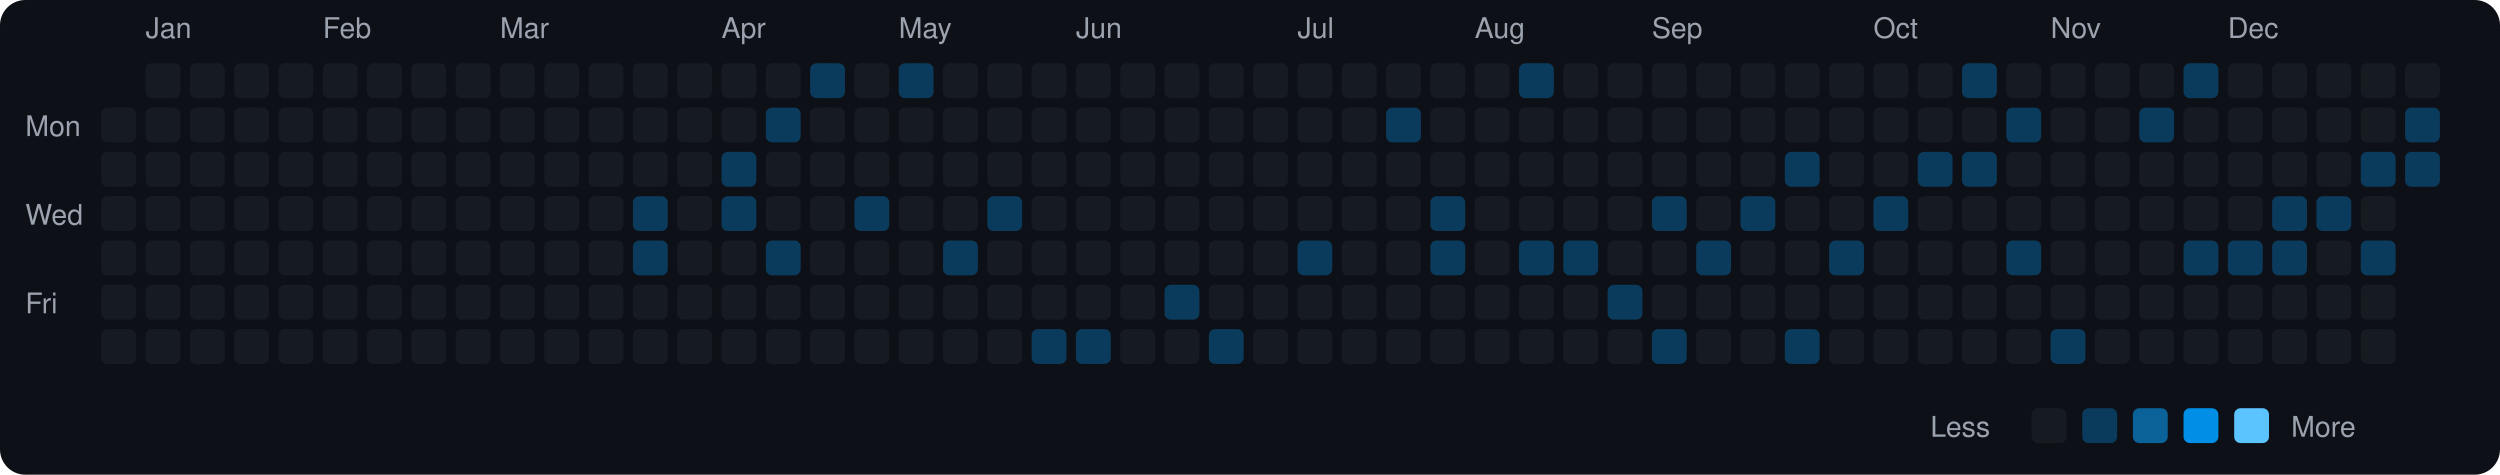
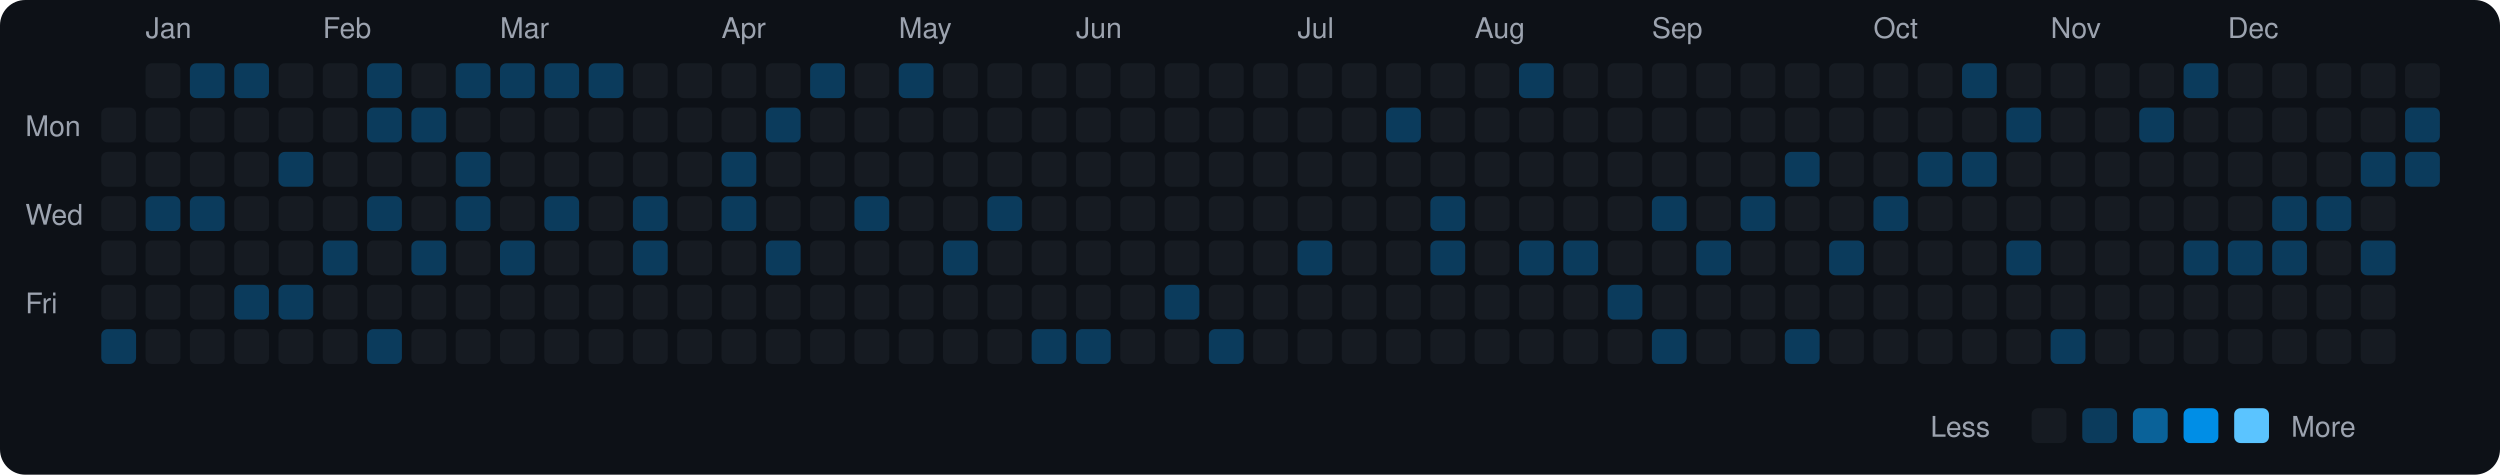
<svg xmlns="http://www.w3.org/2000/svg" viewBox="0 0 790 150" width="790" height="150">
  <rect width="790" height="150" fill="#0d1117" rx="8" ry="8" />
  <text x="8" y="43" fill="#9ca3af" font-size="9" font-family="-apple-system, BlinkMacSystemFont, 'Segoe UI', Helvetica, Arial, sans-serif">Mon</text>
  <text x="8" y="71" fill="#9ca3af" font-size="9" font-family="-apple-system, BlinkMacSystemFont, 'Segoe UI', Helvetica, Arial, sans-serif">Wed</text>
  <text x="8" y="99" fill="#9ca3af" font-size="9" font-family="-apple-system, BlinkMacSystemFont, 'Segoe UI', Helvetica, Arial, sans-serif">Fri</text>
  <rect x="32" y="34" width="11" height="11" rx="2" ry="2" fill="#161b22">
    </rect>
  <rect x="32" y="48" width="11" height="11" rx="2" ry="2" fill="#161b22">
    </rect>
  <rect x="32" y="62" width="11" height="11" rx="2" ry="2" fill="#161b22">
    </rect>
  <rect x="32" y="76" width="11" height="11" rx="2" ry="2" fill="#161b22">
    </rect>
  <rect x="32" y="90" width="11" height="11" rx="2" ry="2" fill="#161b22">
    </rect>
-   <rect x="32" y="104" width="11" height="11" rx="2" ry="2" fill="#161b22">
+   <rect x="32" y="104" width="11" height="11" rx="2" ry="2" fill="#0b3b5c">
    </rect>
  <text x="46" y="12" fill="#9ca3af" font-size="9" font-family="-apple-system, BlinkMacSystemFont, 'Segoe UI', Helvetica, Arial, sans-serif">Jan</text>
  <rect x="46" y="20" width="11" height="11" rx="2" ry="2" fill="#161b22">
    </rect>
  <rect x="46" y="34" width="11" height="11" rx="2" ry="2" fill="#161b22">
    </rect>
  <rect x="46" y="48" width="11" height="11" rx="2" ry="2" fill="#161b22">
    </rect>
-   <rect x="46" y="62" width="11" height="11" rx="2" ry="2" fill="#161b22">
+   <rect x="46" y="62" width="11" height="11" rx="2" ry="2" fill="#0b3b5c">
    </rect>
  <rect x="46" y="76" width="11" height="11" rx="2" ry="2" fill="#161b22">
    </rect>
  <rect x="46" y="90" width="11" height="11" rx="2" ry="2" fill="#161b22">
    </rect>
  <rect x="46" y="104" width="11" height="11" rx="2" ry="2" fill="#161b22">
    </rect>
-   <rect x="60" y="20" width="11" height="11" rx="2" ry="2" fill="#161b22">
+   <rect x="60" y="20" width="11" height="11" rx="2" ry="2" fill="#0b3b5c">
    </rect>
  <rect x="60" y="34" width="11" height="11" rx="2" ry="2" fill="#161b22">
    </rect>
  <rect x="60" y="48" width="11" height="11" rx="2" ry="2" fill="#161b22">
    </rect>
-   <rect x="60" y="62" width="11" height="11" rx="2" ry="2" fill="#161b22">
+   <rect x="60" y="62" width="11" height="11" rx="2" ry="2" fill="#0b3b5c">
    </rect>
  <rect x="60" y="76" width="11" height="11" rx="2" ry="2" fill="#161b22">
    </rect>
  <rect x="60" y="90" width="11" height="11" rx="2" ry="2" fill="#161b22">
    </rect>
  <rect x="60" y="104" width="11" height="11" rx="2" ry="2" fill="#161b22">
    </rect>
-   <rect x="74" y="20" width="11" height="11" rx="2" ry="2" fill="#161b22">
+   <rect x="74" y="20" width="11" height="11" rx="2" ry="2" fill="#0b3b5c">
    </rect>
  <rect x="74" y="34" width="11" height="11" rx="2" ry="2" fill="#161b22">
    </rect>
  <rect x="74" y="48" width="11" height="11" rx="2" ry="2" fill="#161b22">
    </rect>
  <rect x="74" y="62" width="11" height="11" rx="2" ry="2" fill="#161b22">
    </rect>
  <rect x="74" y="76" width="11" height="11" rx="2" ry="2" fill="#161b22">
    </rect>
-   <rect x="74" y="90" width="11" height="11" rx="2" ry="2" fill="#161b22">
+   <rect x="74" y="90" width="11" height="11" rx="2" ry="2" fill="#0b3b5c">
    </rect>
  <rect x="74" y="104" width="11" height="11" rx="2" ry="2" fill="#161b22">
    </rect>
  <rect x="88" y="20" width="11" height="11" rx="2" ry="2" fill="#161b22">
    </rect>
  <rect x="88" y="34" width="11" height="11" rx="2" ry="2" fill="#161b22">
    </rect>
-   <rect x="88" y="48" width="11" height="11" rx="2" ry="2" fill="#161b22">
+   <rect x="88" y="48" width="11" height="11" rx="2" ry="2" fill="#0b3b5c">
    </rect>
  <rect x="88" y="62" width="11" height="11" rx="2" ry="2" fill="#161b22">
    </rect>
  <rect x="88" y="76" width="11" height="11" rx="2" ry="2" fill="#161b22">
    </rect>
-   <rect x="88" y="90" width="11" height="11" rx="2" ry="2" fill="#161b22">
+   <rect x="88" y="90" width="11" height="11" rx="2" ry="2" fill="#0b3b5c">
    </rect>
  <rect x="88" y="104" width="11" height="11" rx="2" ry="2" fill="#161b22">
    </rect>
  <text x="102" y="12" fill="#9ca3af" font-size="9" font-family="-apple-system, BlinkMacSystemFont, 'Segoe UI', Helvetica, Arial, sans-serif">Feb</text>
  <rect x="102" y="20" width="11" height="11" rx="2" ry="2" fill="#161b22">
    </rect>
  <rect x="102" y="34" width="11" height="11" rx="2" ry="2" fill="#161b22">
    </rect>
  <rect x="102" y="48" width="11" height="11" rx="2" ry="2" fill="#161b22">
    </rect>
  <rect x="102" y="62" width="11" height="11" rx="2" ry="2" fill="#161b22">
    </rect>
-   <rect x="102" y="76" width="11" height="11" rx="2" ry="2" fill="#161b22">
+   <rect x="102" y="76" width="11" height="11" rx="2" ry="2" fill="#0b3b5c">
    </rect>
  <rect x="102" y="90" width="11" height="11" rx="2" ry="2" fill="#161b22">
    </rect>
  <rect x="102" y="104" width="11" height="11" rx="2" ry="2" fill="#161b22">
    </rect>
-   <rect x="116" y="20" width="11" height="11" rx="2" ry="2" fill="#161b22">
-     </rect>
-   <rect x="116" y="34" width="11" height="11" rx="2" ry="2" fill="#161b22">
+   <rect x="116" y="20" width="11" height="11" rx="2" ry="2" fill="#0b3b5c">
+     </rect>
+   <rect x="116" y="34" width="11" height="11" rx="2" ry="2" fill="#0b3b5c">
    </rect>
  <rect x="116" y="48" width="11" height="11" rx="2" ry="2" fill="#161b22">
    </rect>
-   <rect x="116" y="62" width="11" height="11" rx="2" ry="2" fill="#161b22">
+   <rect x="116" y="62" width="11" height="11" rx="2" ry="2" fill="#0b3b5c">
    </rect>
  <rect x="116" y="76" width="11" height="11" rx="2" ry="2" fill="#161b22">
    </rect>
  <rect x="116" y="90" width="11" height="11" rx="2" ry="2" fill="#161b22">
    </rect>
-   <rect x="116" y="104" width="11" height="11" rx="2" ry="2" fill="#161b22">
+   <rect x="116" y="104" width="11" height="11" rx="2" ry="2" fill="#0b3b5c">
    </rect>
  <rect x="130" y="20" width="11" height="11" rx="2" ry="2" fill="#161b22">
    </rect>
-   <rect x="130" y="34" width="11" height="11" rx="2" ry="2" fill="#161b22">
+   <rect x="130" y="34" width="11" height="11" rx="2" ry="2" fill="#0b3b5c">
    </rect>
  <rect x="130" y="48" width="11" height="11" rx="2" ry="2" fill="#161b22">
    </rect>
  <rect x="130" y="62" width="11" height="11" rx="2" ry="2" fill="#161b22">
    </rect>
-   <rect x="130" y="76" width="11" height="11" rx="2" ry="2" fill="#161b22">
+   <rect x="130" y="76" width="11" height="11" rx="2" ry="2" fill="#0b3b5c">
    </rect>
  <rect x="130" y="90" width="11" height="11" rx="2" ry="2" fill="#161b22">
    </rect>
  <rect x="130" y="104" width="11" height="11" rx="2" ry="2" fill="#161b22">
    </rect>
-   <rect x="144" y="20" width="11" height="11" rx="2" ry="2" fill="#161b22">
+   <rect x="144" y="20" width="11" height="11" rx="2" ry="2" fill="#0b3b5c">
    </rect>
  <rect x="144" y="34" width="11" height="11" rx="2" ry="2" fill="#161b22">
    </rect>
-   <rect x="144" y="48" width="11" height="11" rx="2" ry="2" fill="#161b22">
-     </rect>
-   <rect x="144" y="62" width="11" height="11" rx="2" ry="2" fill="#161b22">
+   <rect x="144" y="48" width="11" height="11" rx="2" ry="2" fill="#0b3b5c">
+     </rect>
+   <rect x="144" y="62" width="11" height="11" rx="2" ry="2" fill="#0b3b5c">
    </rect>
  <rect x="144" y="76" width="11" height="11" rx="2" ry="2" fill="#161b22">
    </rect>
  <rect x="144" y="90" width="11" height="11" rx="2" ry="2" fill="#161b22">
    </rect>
  <rect x="144" y="104" width="11" height="11" rx="2" ry="2" fill="#161b22">
    </rect>
  <text x="158" y="12" fill="#9ca3af" font-size="9" font-family="-apple-system, BlinkMacSystemFont, 'Segoe UI', Helvetica, Arial, sans-serif">Mar</text>
-   <rect x="158" y="20" width="11" height="11" rx="2" ry="2" fill="#161b22">
+   <rect x="158" y="20" width="11" height="11" rx="2" ry="2" fill="#0b3b5c">
    </rect>
  <rect x="158" y="34" width="11" height="11" rx="2" ry="2" fill="#161b22">
    </rect>
  <rect x="158" y="48" width="11" height="11" rx="2" ry="2" fill="#161b22">
    </rect>
  <rect x="158" y="62" width="11" height="11" rx="2" ry="2" fill="#161b22">
    </rect>
-   <rect x="158" y="76" width="11" height="11" rx="2" ry="2" fill="#161b22">
+   <rect x="158" y="76" width="11" height="11" rx="2" ry="2" fill="#0b3b5c">
    </rect>
  <rect x="158" y="90" width="11" height="11" rx="2" ry="2" fill="#161b22">
    </rect>
  <rect x="158" y="104" width="11" height="11" rx="2" ry="2" fill="#161b22">
    </rect>
-   <rect x="172" y="20" width="11" height="11" rx="2" ry="2" fill="#161b22">
+   <rect x="172" y="20" width="11" height="11" rx="2" ry="2" fill="#0b3b5c">
    </rect>
  <rect x="172" y="34" width="11" height="11" rx="2" ry="2" fill="#161b22">
    </rect>
  <rect x="172" y="48" width="11" height="11" rx="2" ry="2" fill="#161b22">
    </rect>
-   <rect x="172" y="62" width="11" height="11" rx="2" ry="2" fill="#161b22">
+   <rect x="172" y="62" width="11" height="11" rx="2" ry="2" fill="#0b3b5c">
    </rect>
  <rect x="172" y="76" width="11" height="11" rx="2" ry="2" fill="#161b22">
    </rect>
  <rect x="172" y="90" width="11" height="11" rx="2" ry="2" fill="#161b22">
    </rect>
  <rect x="172" y="104" width="11" height="11" rx="2" ry="2" fill="#161b22">
    </rect>
-   <rect x="186" y="20" width="11" height="11" rx="2" ry="2" fill="#161b22">
+   <rect x="186" y="20" width="11" height="11" rx="2" ry="2" fill="#0b3b5c">
    </rect>
  <rect x="186" y="34" width="11" height="11" rx="2" ry="2" fill="#161b22">
    </rect>
  <rect x="186" y="48" width="11" height="11" rx="2" ry="2" fill="#161b22">
    </rect>
  <rect x="186" y="62" width="11" height="11" rx="2" ry="2" fill="#161b22">
    </rect>
  <rect x="186" y="76" width="11" height="11" rx="2" ry="2" fill="#161b22">
    </rect>
  <rect x="186" y="90" width="11" height="11" rx="2" ry="2" fill="#161b22">
    </rect>
  <rect x="186" y="104" width="11" height="11" rx="2" ry="2" fill="#161b22">
    </rect>
  <rect x="200" y="20" width="11" height="11" rx="2" ry="2" fill="#161b22">
    </rect>
  <rect x="200" y="34" width="11" height="11" rx="2" ry="2" fill="#161b22">
    </rect>
  <rect x="200" y="48" width="11" height="11" rx="2" ry="2" fill="#161b22">
    </rect>
  <rect x="200" y="62" width="11" height="11" rx="2" ry="2" fill="#0b3b5c">
    </rect>
  <rect x="200" y="76" width="11" height="11" rx="2" ry="2" fill="#0b3b5c">
    </rect>
  <rect x="200" y="90" width="11" height="11" rx="2" ry="2" fill="#161b22">
    </rect>
  <rect x="200" y="104" width="11" height="11" rx="2" ry="2" fill="#161b22">
    </rect>
  <rect x="214" y="20" width="11" height="11" rx="2" ry="2" fill="#161b22">
    </rect>
  <rect x="214" y="34" width="11" height="11" rx="2" ry="2" fill="#161b22">
    </rect>
  <rect x="214" y="48" width="11" height="11" rx="2" ry="2" fill="#161b22">
    </rect>
  <rect x="214" y="62" width="11" height="11" rx="2" ry="2" fill="#161b22">
    </rect>
  <rect x="214" y="76" width="11" height="11" rx="2" ry="2" fill="#161b22">
    </rect>
  <rect x="214" y="90" width="11" height="11" rx="2" ry="2" fill="#161b22">
    </rect>
  <rect x="214" y="104" width="11" height="11" rx="2" ry="2" fill="#161b22">
    </rect>
  <text x="228" y="12" fill="#9ca3af" font-size="9" font-family="-apple-system, BlinkMacSystemFont, 'Segoe UI', Helvetica, Arial, sans-serif">Apr</text>
  <rect x="228" y="20" width="11" height="11" rx="2" ry="2" fill="#161b22">
    </rect>
  <rect x="228" y="34" width="11" height="11" rx="2" ry="2" fill="#161b22">
    </rect>
  <rect x="228" y="48" width="11" height="11" rx="2" ry="2" fill="#0b3b5c">
    </rect>
  <rect x="228" y="62" width="11" height="11" rx="2" ry="2" fill="#0b3b5c">
    </rect>
  <rect x="228" y="76" width="11" height="11" rx="2" ry="2" fill="#161b22">
    </rect>
  <rect x="228" y="90" width="11" height="11" rx="2" ry="2" fill="#161b22">
    </rect>
  <rect x="228" y="104" width="11" height="11" rx="2" ry="2" fill="#161b22">
    </rect>
  <rect x="242" y="20" width="11" height="11" rx="2" ry="2" fill="#161b22">
    </rect>
  <rect x="242" y="34" width="11" height="11" rx="2" ry="2" fill="#0b3b5c">
    </rect>
  <rect x="242" y="48" width="11" height="11" rx="2" ry="2" fill="#161b22">
    </rect>
  <rect x="242" y="62" width="11" height="11" rx="2" ry="2" fill="#161b22">
    </rect>
  <rect x="242" y="76" width="11" height="11" rx="2" ry="2" fill="#0b3b5c">
    </rect>
  <rect x="242" y="90" width="11" height="11" rx="2" ry="2" fill="#161b22">
    </rect>
  <rect x="242" y="104" width="11" height="11" rx="2" ry="2" fill="#161b22">
    </rect>
  <rect x="256" y="20" width="11" height="11" rx="2" ry="2" fill="#0b3b5c">
    </rect>
  <rect x="256" y="34" width="11" height="11" rx="2" ry="2" fill="#161b22">
    </rect>
  <rect x="256" y="48" width="11" height="11" rx="2" ry="2" fill="#161b22">
    </rect>
  <rect x="256" y="62" width="11" height="11" rx="2" ry="2" fill="#161b22">
    </rect>
  <rect x="256" y="76" width="11" height="11" rx="2" ry="2" fill="#161b22">
    </rect>
  <rect x="256" y="90" width="11" height="11" rx="2" ry="2" fill="#161b22">
    </rect>
  <rect x="256" y="104" width="11" height="11" rx="2" ry="2" fill="#161b22">
    </rect>
  <rect x="270" y="20" width="11" height="11" rx="2" ry="2" fill="#161b22">
    </rect>
  <rect x="270" y="34" width="11" height="11" rx="2" ry="2" fill="#161b22">
    </rect>
  <rect x="270" y="48" width="11" height="11" rx="2" ry="2" fill="#161b22">
    </rect>
  <rect x="270" y="62" width="11" height="11" rx="2" ry="2" fill="#0b3b5c">
    </rect>
  <rect x="270" y="76" width="11" height="11" rx="2" ry="2" fill="#161b22">
    </rect>
  <rect x="270" y="90" width="11" height="11" rx="2" ry="2" fill="#161b22">
    </rect>
  <rect x="270" y="104" width="11" height="11" rx="2" ry="2" fill="#161b22">
    </rect>
  <text x="284" y="12" fill="#9ca3af" font-size="9" font-family="-apple-system, BlinkMacSystemFont, 'Segoe UI', Helvetica, Arial, sans-serif">May</text>
  <rect x="284" y="20" width="11" height="11" rx="2" ry="2" fill="#0b3b5c">
    </rect>
  <rect x="284" y="34" width="11" height="11" rx="2" ry="2" fill="#161b22">
    </rect>
  <rect x="284" y="48" width="11" height="11" rx="2" ry="2" fill="#161b22">
    </rect>
  <rect x="284" y="62" width="11" height="11" rx="2" ry="2" fill="#161b22">
    </rect>
  <rect x="284" y="76" width="11" height="11" rx="2" ry="2" fill="#161b22">
    </rect>
  <rect x="284" y="90" width="11" height="11" rx="2" ry="2" fill="#161b22">
    </rect>
  <rect x="284" y="104" width="11" height="11" rx="2" ry="2" fill="#161b22">
    </rect>
  <rect x="298" y="20" width="11" height="11" rx="2" ry="2" fill="#161b22">
    </rect>
  <rect x="298" y="34" width="11" height="11" rx="2" ry="2" fill="#161b22">
    </rect>
  <rect x="298" y="48" width="11" height="11" rx="2" ry="2" fill="#161b22">
    </rect>
  <rect x="298" y="62" width="11" height="11" rx="2" ry="2" fill="#161b22">
    </rect>
  <rect x="298" y="76" width="11" height="11" rx="2" ry="2" fill="#0b3b5c">
    </rect>
  <rect x="298" y="90" width="11" height="11" rx="2" ry="2" fill="#161b22">
    </rect>
  <rect x="298" y="104" width="11" height="11" rx="2" ry="2" fill="#161b22">
    </rect>
  <rect x="312" y="20" width="11" height="11" rx="2" ry="2" fill="#161b22">
    </rect>
  <rect x="312" y="34" width="11" height="11" rx="2" ry="2" fill="#161b22">
    </rect>
  <rect x="312" y="48" width="11" height="11" rx="2" ry="2" fill="#161b22">
    </rect>
  <rect x="312" y="62" width="11" height="11" rx="2" ry="2" fill="#0b3b5c">
    </rect>
  <rect x="312" y="76" width="11" height="11" rx="2" ry="2" fill="#161b22">
    </rect>
  <rect x="312" y="90" width="11" height="11" rx="2" ry="2" fill="#161b22">
    </rect>
  <rect x="312" y="104" width="11" height="11" rx="2" ry="2" fill="#161b22">
    </rect>
  <rect x="326" y="20" width="11" height="11" rx="2" ry="2" fill="#161b22">
    </rect>
  <rect x="326" y="34" width="11" height="11" rx="2" ry="2" fill="#161b22">
    </rect>
  <rect x="326" y="48" width="11" height="11" rx="2" ry="2" fill="#161b22">
    </rect>
  <rect x="326" y="62" width="11" height="11" rx="2" ry="2" fill="#161b22">
    </rect>
  <rect x="326" y="76" width="11" height="11" rx="2" ry="2" fill="#161b22">
    </rect>
  <rect x="326" y="90" width="11" height="11" rx="2" ry="2" fill="#161b22">
    </rect>
  <rect x="326" y="104" width="11" height="11" rx="2" ry="2" fill="#0b3b5c">
    </rect>
  <text x="340" y="12" fill="#9ca3af" font-size="9" font-family="-apple-system, BlinkMacSystemFont, 'Segoe UI', Helvetica, Arial, sans-serif">Jun</text>
  <rect x="340" y="20" width="11" height="11" rx="2" ry="2" fill="#161b22">
    </rect>
  <rect x="340" y="34" width="11" height="11" rx="2" ry="2" fill="#161b22">
    </rect>
  <rect x="340" y="48" width="11" height="11" rx="2" ry="2" fill="#161b22">
    </rect>
  <rect x="340" y="62" width="11" height="11" rx="2" ry="2" fill="#161b22">
    </rect>
  <rect x="340" y="76" width="11" height="11" rx="2" ry="2" fill="#161b22">
    </rect>
  <rect x="340" y="90" width="11" height="11" rx="2" ry="2" fill="#161b22">
    </rect>
  <rect x="340" y="104" width="11" height="11" rx="2" ry="2" fill="#0b3b5c">
    </rect>
  <rect x="354" y="20" width="11" height="11" rx="2" ry="2" fill="#161b22">
    </rect>
  <rect x="354" y="34" width="11" height="11" rx="2" ry="2" fill="#161b22">
    </rect>
  <rect x="354" y="48" width="11" height="11" rx="2" ry="2" fill="#161b22">
    </rect>
  <rect x="354" y="62" width="11" height="11" rx="2" ry="2" fill="#161b22">
    </rect>
  <rect x="354" y="76" width="11" height="11" rx="2" ry="2" fill="#161b22">
    </rect>
  <rect x="354" y="90" width="11" height="11" rx="2" ry="2" fill="#161b22">
    </rect>
  <rect x="354" y="104" width="11" height="11" rx="2" ry="2" fill="#161b22">
    </rect>
  <rect x="368" y="20" width="11" height="11" rx="2" ry="2" fill="#161b22">
    </rect>
  <rect x="368" y="34" width="11" height="11" rx="2" ry="2" fill="#161b22">
    </rect>
  <rect x="368" y="48" width="11" height="11" rx="2" ry="2" fill="#161b22">
    </rect>
  <rect x="368" y="62" width="11" height="11" rx="2" ry="2" fill="#161b22">
    </rect>
  <rect x="368" y="76" width="11" height="11" rx="2" ry="2" fill="#161b22">
    </rect>
  <rect x="368" y="90" width="11" height="11" rx="2" ry="2" fill="#0b3b5c">
    </rect>
  <rect x="368" y="104" width="11" height="11" rx="2" ry="2" fill="#161b22">
    </rect>
  <rect x="382" y="20" width="11" height="11" rx="2" ry="2" fill="#161b22">
    </rect>
  <rect x="382" y="34" width="11" height="11" rx="2" ry="2" fill="#161b22">
    </rect>
  <rect x="382" y="48" width="11" height="11" rx="2" ry="2" fill="#161b22">
    </rect>
  <rect x="382" y="62" width="11" height="11" rx="2" ry="2" fill="#161b22">
    </rect>
  <rect x="382" y="76" width="11" height="11" rx="2" ry="2" fill="#161b22">
    </rect>
  <rect x="382" y="90" width="11" height="11" rx="2" ry="2" fill="#161b22">
    </rect>
  <rect x="382" y="104" width="11" height="11" rx="2" ry="2" fill="#0b3b5c">
    </rect>
  <rect x="396" y="20" width="11" height="11" rx="2" ry="2" fill="#161b22">
    </rect>
  <rect x="396" y="34" width="11" height="11" rx="2" ry="2" fill="#161b22">
    </rect>
  <rect x="396" y="48" width="11" height="11" rx="2" ry="2" fill="#161b22">
    </rect>
  <rect x="396" y="62" width="11" height="11" rx="2" ry="2" fill="#161b22">
    </rect>
  <rect x="396" y="76" width="11" height="11" rx="2" ry="2" fill="#161b22">
    </rect>
  <rect x="396" y="90" width="11" height="11" rx="2" ry="2" fill="#161b22">
    </rect>
  <rect x="396" y="104" width="11" height="11" rx="2" ry="2" fill="#161b22">
    </rect>
  <text x="410" y="12" fill="#9ca3af" font-size="9" font-family="-apple-system, BlinkMacSystemFont, 'Segoe UI', Helvetica, Arial, sans-serif">Jul</text>
  <rect x="410" y="20" width="11" height="11" rx="2" ry="2" fill="#161b22">
    </rect>
  <rect x="410" y="34" width="11" height="11" rx="2" ry="2" fill="#161b22">
    </rect>
  <rect x="410" y="48" width="11" height="11" rx="2" ry="2" fill="#161b22">
    </rect>
  <rect x="410" y="62" width="11" height="11" rx="2" ry="2" fill="#161b22">
    </rect>
  <rect x="410" y="76" width="11" height="11" rx="2" ry="2" fill="#0b3b5c">
    </rect>
  <rect x="410" y="90" width="11" height="11" rx="2" ry="2" fill="#161b22">
    </rect>
  <rect x="410" y="104" width="11" height="11" rx="2" ry="2" fill="#161b22">
    </rect>
  <rect x="424" y="20" width="11" height="11" rx="2" ry="2" fill="#161b22">
    </rect>
  <rect x="424" y="34" width="11" height="11" rx="2" ry="2" fill="#161b22">
    </rect>
  <rect x="424" y="48" width="11" height="11" rx="2" ry="2" fill="#161b22">
    </rect>
  <rect x="424" y="62" width="11" height="11" rx="2" ry="2" fill="#161b22">
    </rect>
  <rect x="424" y="76" width="11" height="11" rx="2" ry="2" fill="#161b22">
    </rect>
  <rect x="424" y="90" width="11" height="11" rx="2" ry="2" fill="#161b22">
    </rect>
  <rect x="424" y="104" width="11" height="11" rx="2" ry="2" fill="#161b22">
    </rect>
  <rect x="438" y="20" width="11" height="11" rx="2" ry="2" fill="#161b22">
    </rect>
  <rect x="438" y="34" width="11" height="11" rx="2" ry="2" fill="#0b3b5c">
    </rect>
  <rect x="438" y="48" width="11" height="11" rx="2" ry="2" fill="#161b22">
    </rect>
  <rect x="438" y="62" width="11" height="11" rx="2" ry="2" fill="#161b22">
    </rect>
  <rect x="438" y="76" width="11" height="11" rx="2" ry="2" fill="#161b22">
    </rect>
  <rect x="438" y="90" width="11" height="11" rx="2" ry="2" fill="#161b22">
    </rect>
  <rect x="438" y="104" width="11" height="11" rx="2" ry="2" fill="#161b22">
    </rect>
  <rect x="452" y="20" width="11" height="11" rx="2" ry="2" fill="#161b22">
    </rect>
  <rect x="452" y="34" width="11" height="11" rx="2" ry="2" fill="#161b22">
    </rect>
  <rect x="452" y="48" width="11" height="11" rx="2" ry="2" fill="#161b22">
    </rect>
  <rect x="452" y="62" width="11" height="11" rx="2" ry="2" fill="#0b3b5c">
    </rect>
  <rect x="452" y="76" width="11" height="11" rx="2" ry="2" fill="#0b3b5c">
    </rect>
  <rect x="452" y="90" width="11" height="11" rx="2" ry="2" fill="#161b22">
    </rect>
  <rect x="452" y="104" width="11" height="11" rx="2" ry="2" fill="#161b22">
    </rect>
  <text x="466" y="12" fill="#9ca3af" font-size="9" font-family="-apple-system, BlinkMacSystemFont, 'Segoe UI', Helvetica, Arial, sans-serif">Aug</text>
  <rect x="466" y="20" width="11" height="11" rx="2" ry="2" fill="#161b22">
    </rect>
  <rect x="466" y="34" width="11" height="11" rx="2" ry="2" fill="#161b22">
    </rect>
  <rect x="466" y="48" width="11" height="11" rx="2" ry="2" fill="#161b22">
    </rect>
  <rect x="466" y="62" width="11" height="11" rx="2" ry="2" fill="#161b22">
    </rect>
  <rect x="466" y="76" width="11" height="11" rx="2" ry="2" fill="#161b22">
    </rect>
  <rect x="466" y="90" width="11" height="11" rx="2" ry="2" fill="#161b22">
    </rect>
  <rect x="466" y="104" width="11" height="11" rx="2" ry="2" fill="#161b22">
    </rect>
  <rect x="480" y="20" width="11" height="11" rx="2" ry="2" fill="#0b3b5c">
    </rect>
  <rect x="480" y="34" width="11" height="11" rx="2" ry="2" fill="#161b22">
    </rect>
  <rect x="480" y="48" width="11" height="11" rx="2" ry="2" fill="#161b22">
    </rect>
  <rect x="480" y="62" width="11" height="11" rx="2" ry="2" fill="#161b22">
    </rect>
  <rect x="480" y="76" width="11" height="11" rx="2" ry="2" fill="#0b3b5c">
    </rect>
  <rect x="480" y="90" width="11" height="11" rx="2" ry="2" fill="#161b22">
    </rect>
  <rect x="480" y="104" width="11" height="11" rx="2" ry="2" fill="#161b22">
    </rect>
  <rect x="494" y="20" width="11" height="11" rx="2" ry="2" fill="#161b22">
    </rect>
  <rect x="494" y="34" width="11" height="11" rx="2" ry="2" fill="#161b22">
    </rect>
  <rect x="494" y="48" width="11" height="11" rx="2" ry="2" fill="#161b22">
    </rect>
  <rect x="494" y="62" width="11" height="11" rx="2" ry="2" fill="#161b22">
    </rect>
  <rect x="494" y="76" width="11" height="11" rx="2" ry="2" fill="#0b3b5c">
    </rect>
  <rect x="494" y="90" width="11" height="11" rx="2" ry="2" fill="#161b22">
    </rect>
  <rect x="494" y="104" width="11" height="11" rx="2" ry="2" fill="#161b22">
    </rect>
  <rect x="508" y="20" width="11" height="11" rx="2" ry="2" fill="#161b22">
    </rect>
  <rect x="508" y="34" width="11" height="11" rx="2" ry="2" fill="#161b22">
    </rect>
  <rect x="508" y="48" width="11" height="11" rx="2" ry="2" fill="#161b22">
    </rect>
  <rect x="508" y="62" width="11" height="11" rx="2" ry="2" fill="#161b22">
    </rect>
  <rect x="508" y="76" width="11" height="11" rx="2" ry="2" fill="#161b22">
    </rect>
  <rect x="508" y="90" width="11" height="11" rx="2" ry="2" fill="#0b3b5c">
    </rect>
  <rect x="508" y="104" width="11" height="11" rx="2" ry="2" fill="#161b22">
    </rect>
  <text x="522" y="12" fill="#9ca3af" font-size="9" font-family="-apple-system, BlinkMacSystemFont, 'Segoe UI', Helvetica, Arial, sans-serif">Sep</text>
  <rect x="522" y="20" width="11" height="11" rx="2" ry="2" fill="#161b22">
    </rect>
  <rect x="522" y="34" width="11" height="11" rx="2" ry="2" fill="#161b22">
    </rect>
  <rect x="522" y="48" width="11" height="11" rx="2" ry="2" fill="#161b22">
    </rect>
  <rect x="522" y="62" width="11" height="11" rx="2" ry="2" fill="#0b3b5c">
    </rect>
  <rect x="522" y="76" width="11" height="11" rx="2" ry="2" fill="#161b22">
    </rect>
  <rect x="522" y="90" width="11" height="11" rx="2" ry="2" fill="#161b22">
    </rect>
  <rect x="522" y="104" width="11" height="11" rx="2" ry="2" fill="#0b3b5c">
    </rect>
  <rect x="536" y="20" width="11" height="11" rx="2" ry="2" fill="#161b22">
    </rect>
  <rect x="536" y="34" width="11" height="11" rx="2" ry="2" fill="#161b22">
    </rect>
  <rect x="536" y="48" width="11" height="11" rx="2" ry="2" fill="#161b22">
    </rect>
  <rect x="536" y="62" width="11" height="11" rx="2" ry="2" fill="#161b22">
    </rect>
  <rect x="536" y="76" width="11" height="11" rx="2" ry="2" fill="#0b3b5c">
    </rect>
  <rect x="536" y="90" width="11" height="11" rx="2" ry="2" fill="#161b22">
    </rect>
  <rect x="536" y="104" width="11" height="11" rx="2" ry="2" fill="#161b22">
    </rect>
  <rect x="550" y="20" width="11" height="11" rx="2" ry="2" fill="#161b22">
    </rect>
  <rect x="550" y="34" width="11" height="11" rx="2" ry="2" fill="#161b22">
    </rect>
  <rect x="550" y="48" width="11" height="11" rx="2" ry="2" fill="#161b22">
    </rect>
  <rect x="550" y="62" width="11" height="11" rx="2" ry="2" fill="#0b3b5c">
    </rect>
  <rect x="550" y="76" width="11" height="11" rx="2" ry="2" fill="#161b22">
    </rect>
  <rect x="550" y="90" width="11" height="11" rx="2" ry="2" fill="#161b22">
    </rect>
  <rect x="550" y="104" width="11" height="11" rx="2" ry="2" fill="#161b22">
    </rect>
  <rect x="564" y="20" width="11" height="11" rx="2" ry="2" fill="#161b22">
    </rect>
  <rect x="564" y="34" width="11" height="11" rx="2" ry="2" fill="#161b22">
    </rect>
  <rect x="564" y="48" width="11" height="11" rx="2" ry="2" fill="#0b3b5c">
    </rect>
  <rect x="564" y="62" width="11" height="11" rx="2" ry="2" fill="#161b22">
    </rect>
  <rect x="564" y="76" width="11" height="11" rx="2" ry="2" fill="#161b22">
    </rect>
  <rect x="564" y="90" width="11" height="11" rx="2" ry="2" fill="#161b22">
    </rect>
  <rect x="564" y="104" width="11" height="11" rx="2" ry="2" fill="#0b3b5c">
    </rect>
  <rect x="578" y="20" width="11" height="11" rx="2" ry="2" fill="#161b22">
    </rect>
  <rect x="578" y="34" width="11" height="11" rx="2" ry="2" fill="#161b22">
    </rect>
  <rect x="578" y="48" width="11" height="11" rx="2" ry="2" fill="#161b22">
    </rect>
  <rect x="578" y="62" width="11" height="11" rx="2" ry="2" fill="#161b22">
    </rect>
  <rect x="578" y="76" width="11" height="11" rx="2" ry="2" fill="#0b3b5c">
    </rect>
  <rect x="578" y="90" width="11" height="11" rx="2" ry="2" fill="#161b22">
    </rect>
  <rect x="578" y="104" width="11" height="11" rx="2" ry="2" fill="#161b22">
    </rect>
  <text x="592" y="12" fill="#9ca3af" font-size="9" font-family="-apple-system, BlinkMacSystemFont, 'Segoe UI', Helvetica, Arial, sans-serif">Oct</text>
  <rect x="592" y="20" width="11" height="11" rx="2" ry="2" fill="#161b22">
    </rect>
  <rect x="592" y="34" width="11" height="11" rx="2" ry="2" fill="#161b22">
    </rect>
  <rect x="592" y="48" width="11" height="11" rx="2" ry="2" fill="#161b22">
    </rect>
  <rect x="592" y="62" width="11" height="11" rx="2" ry="2" fill="#0b3b5c">
    </rect>
  <rect x="592" y="76" width="11" height="11" rx="2" ry="2" fill="#161b22">
    </rect>
  <rect x="592" y="90" width="11" height="11" rx="2" ry="2" fill="#161b22">
    </rect>
  <rect x="592" y="104" width="11" height="11" rx="2" ry="2" fill="#161b22">
    </rect>
  <rect x="606" y="20" width="11" height="11" rx="2" ry="2" fill="#161b22">
    </rect>
  <rect x="606" y="34" width="11" height="11" rx="2" ry="2" fill="#161b22">
    </rect>
  <rect x="606" y="48" width="11" height="11" rx="2" ry="2" fill="#0b3b5c">
    </rect>
  <rect x="606" y="62" width="11" height="11" rx="2" ry="2" fill="#161b22">
    </rect>
  <rect x="606" y="76" width="11" height="11" rx="2" ry="2" fill="#161b22">
    </rect>
  <rect x="606" y="90" width="11" height="11" rx="2" ry="2" fill="#161b22">
    </rect>
  <rect x="606" y="104" width="11" height="11" rx="2" ry="2" fill="#161b22">
    </rect>
  <rect x="620" y="20" width="11" height="11" rx="2" ry="2" fill="#0b3b5c">
    </rect>
  <rect x="620" y="34" width="11" height="11" rx="2" ry="2" fill="#161b22">
    </rect>
  <rect x="620" y="48" width="11" height="11" rx="2" ry="2" fill="#0b3b5c">
    </rect>
  <rect x="620" y="62" width="11" height="11" rx="2" ry="2" fill="#161b22">
    </rect>
  <rect x="620" y="76" width="11" height="11" rx="2" ry="2" fill="#161b22">
    </rect>
  <rect x="620" y="90" width="11" height="11" rx="2" ry="2" fill="#161b22">
    </rect>
  <rect x="620" y="104" width="11" height="11" rx="2" ry="2" fill="#161b22">
    </rect>
  <rect x="634" y="20" width="11" height="11" rx="2" ry="2" fill="#161b22">
    </rect>
  <rect x="634" y="34" width="11" height="11" rx="2" ry="2" fill="#0b3b5c">
    </rect>
  <rect x="634" y="48" width="11" height="11" rx="2" ry="2" fill="#161b22">
    </rect>
  <rect x="634" y="62" width="11" height="11" rx="2" ry="2" fill="#161b22">
    </rect>
  <rect x="634" y="76" width="11" height="11" rx="2" ry="2" fill="#0b3b5c">
    </rect>
  <rect x="634" y="90" width="11" height="11" rx="2" ry="2" fill="#161b22">
    </rect>
  <rect x="634" y="104" width="11" height="11" rx="2" ry="2" fill="#161b22">
    </rect>
  <text x="648" y="12" fill="#9ca3af" font-size="9" font-family="-apple-system, BlinkMacSystemFont, 'Segoe UI', Helvetica, Arial, sans-serif">Nov</text>
  <rect x="648" y="20" width="11" height="11" rx="2" ry="2" fill="#161b22">
    </rect>
  <rect x="648" y="34" width="11" height="11" rx="2" ry="2" fill="#161b22">
    </rect>
  <rect x="648" y="48" width="11" height="11" rx="2" ry="2" fill="#161b22">
    </rect>
  <rect x="648" y="62" width="11" height="11" rx="2" ry="2" fill="#161b22">
    </rect>
  <rect x="648" y="76" width="11" height="11" rx="2" ry="2" fill="#161b22">
    </rect>
  <rect x="648" y="90" width="11" height="11" rx="2" ry="2" fill="#161b22">
    </rect>
  <rect x="648" y="104" width="11" height="11" rx="2" ry="2" fill="#0b3b5c">
    </rect>
  <rect x="662" y="20" width="11" height="11" rx="2" ry="2" fill="#161b22">
    </rect>
  <rect x="662" y="34" width="11" height="11" rx="2" ry="2" fill="#161b22">
    </rect>
  <rect x="662" y="48" width="11" height="11" rx="2" ry="2" fill="#161b22">
    </rect>
  <rect x="662" y="62" width="11" height="11" rx="2" ry="2" fill="#161b22">
    </rect>
  <rect x="662" y="76" width="11" height="11" rx="2" ry="2" fill="#161b22">
    </rect>
  <rect x="662" y="90" width="11" height="11" rx="2" ry="2" fill="#161b22">
    </rect>
  <rect x="662" y="104" width="11" height="11" rx="2" ry="2" fill="#161b22">
    </rect>
  <rect x="676" y="20" width="11" height="11" rx="2" ry="2" fill="#161b22">
    </rect>
  <rect x="676" y="34" width="11" height="11" rx="2" ry="2" fill="#0b3b5c">
    </rect>
  <rect x="676" y="48" width="11" height="11" rx="2" ry="2" fill="#161b22">
    </rect>
  <rect x="676" y="62" width="11" height="11" rx="2" ry="2" fill="#161b22">
    </rect>
  <rect x="676" y="76" width="11" height="11" rx="2" ry="2" fill="#161b22">
    </rect>
  <rect x="676" y="90" width="11" height="11" rx="2" ry="2" fill="#161b22">
    </rect>
  <rect x="676" y="104" width="11" height="11" rx="2" ry="2" fill="#161b22">
    </rect>
  <rect x="690" y="20" width="11" height="11" rx="2" ry="2" fill="#0b3b5c">
    </rect>
  <rect x="690" y="34" width="11" height="11" rx="2" ry="2" fill="#161b22">
    </rect>
  <rect x="690" y="48" width="11" height="11" rx="2" ry="2" fill="#161b22">
    </rect>
  <rect x="690" y="62" width="11" height="11" rx="2" ry="2" fill="#161b22">
    </rect>
  <rect x="690" y="76" width="11" height="11" rx="2" ry="2" fill="#0b3b5c">
    </rect>
  <rect x="690" y="90" width="11" height="11" rx="2" ry="2" fill="#161b22">
    </rect>
  <rect x="690" y="104" width="11" height="11" rx="2" ry="2" fill="#161b22">
    </rect>
  <text x="704" y="12" fill="#9ca3af" font-size="9" font-family="-apple-system, BlinkMacSystemFont, 'Segoe UI', Helvetica, Arial, sans-serif">Dec</text>
  <rect x="704" y="20" width="11" height="11" rx="2" ry="2" fill="#161b22">
    </rect>
  <rect x="704" y="34" width="11" height="11" rx="2" ry="2" fill="#161b22">
    </rect>
  <rect x="704" y="48" width="11" height="11" rx="2" ry="2" fill="#161b22">
    </rect>
  <rect x="704" y="62" width="11" height="11" rx="2" ry="2" fill="#161b22">
    </rect>
  <rect x="704" y="76" width="11" height="11" rx="2" ry="2" fill="#0b3b5c">
    </rect>
  <rect x="704" y="90" width="11" height="11" rx="2" ry="2" fill="#161b22">
    </rect>
  <rect x="704" y="104" width="11" height="11" rx="2" ry="2" fill="#161b22">
    </rect>
  <rect x="718" y="20" width="11" height="11" rx="2" ry="2" fill="#161b22">
    </rect>
  <rect x="718" y="34" width="11" height="11" rx="2" ry="2" fill="#161b22">
    </rect>
  <rect x="718" y="48" width="11" height="11" rx="2" ry="2" fill="#161b22">
    </rect>
  <rect x="718" y="62" width="11" height="11" rx="2" ry="2" fill="#0b3b5c">
    </rect>
  <rect x="718" y="76" width="11" height="11" rx="2" ry="2" fill="#0b3b5c">
    </rect>
  <rect x="718" y="90" width="11" height="11" rx="2" ry="2" fill="#161b22">
    </rect>
  <rect x="718" y="104" width="11" height="11" rx="2" ry="2" fill="#161b22">
    </rect>
  <rect x="732" y="20" width="11" height="11" rx="2" ry="2" fill="#161b22">
    </rect>
  <rect x="732" y="34" width="11" height="11" rx="2" ry="2" fill="#161b22">
    </rect>
  <rect x="732" y="48" width="11" height="11" rx="2" ry="2" fill="#161b22">
    </rect>
  <rect x="732" y="62" width="11" height="11" rx="2" ry="2" fill="#0b3b5c">
    </rect>
  <rect x="732" y="76" width="11" height="11" rx="2" ry="2" fill="#161b22">
    </rect>
  <rect x="732" y="90" width="11" height="11" rx="2" ry="2" fill="#161b22">
    </rect>
  <rect x="732" y="104" width="11" height="11" rx="2" ry="2" fill="#161b22">
    </rect>
  <rect x="746" y="20" width="11" height="11" rx="2" ry="2" fill="#161b22">
    </rect>
  <rect x="746" y="34" width="11" height="11" rx="2" ry="2" fill="#161b22">
    </rect>
  <rect x="746" y="48" width="11" height="11" rx="2" ry="2" fill="#0b3b5c">
    </rect>
  <rect x="746" y="62" width="11" height="11" rx="2" ry="2" fill="#161b22">
    </rect>
  <rect x="746" y="76" width="11" height="11" rx="2" ry="2" fill="#0b3b5c">
    </rect>
  <rect x="746" y="90" width="11" height="11" rx="2" ry="2" fill="#161b22">
    </rect>
  <rect x="746" y="104" width="11" height="11" rx="2" ry="2" fill="#161b22">
    </rect>
  <rect x="760" y="20" width="11" height="11" rx="2" ry="2" fill="#161b22">
    </rect>
  <rect x="760" y="34" width="11" height="11" rx="2" ry="2" fill="#0b3b5c">
    </rect>
  <rect x="760" y="48" width="11" height="11" rx="2" ry="2" fill="#0b3b5c">
    </rect>
  <text x="610" y="138" fill="#9ca3af" font-size="9" font-family="-apple-system, BlinkMacSystemFont, 'Segoe UI', Helvetica, Arial, sans-serif">Less</text>
  <rect x="642" y="129" width="11" height="11" rx="2" ry="2" fill="#161b22" />
  <rect x="658" y="129" width="11" height="11" rx="2" ry="2" fill="#0b3b5c" />
  <rect x="674" y="129" width="11" height="11" rx="2" ry="2" fill="#0a6299" />
  <rect x="690" y="129" width="11" height="11" rx="2" ry="2" fill="#008ee6" />
  <rect x="706" y="129" width="11" height="11" rx="2" ry="2" fill="#5bc4ff" />
  <text x="724" y="138" fill="#9ca3af" font-size="9" font-family="-apple-system, BlinkMacSystemFont, 'Segoe UI', Helvetica, Arial, sans-serif">More</text>
</svg>
